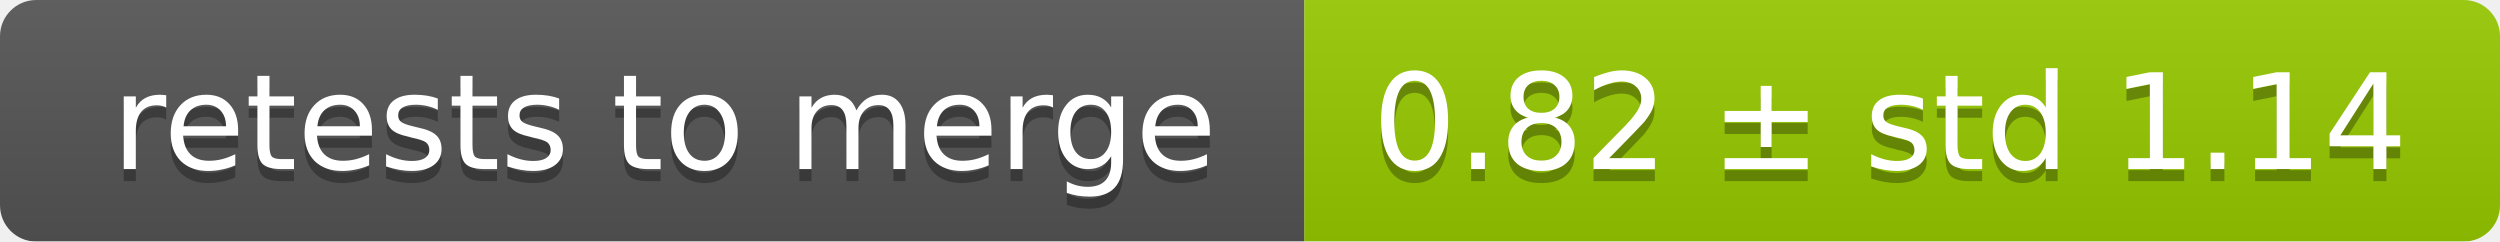
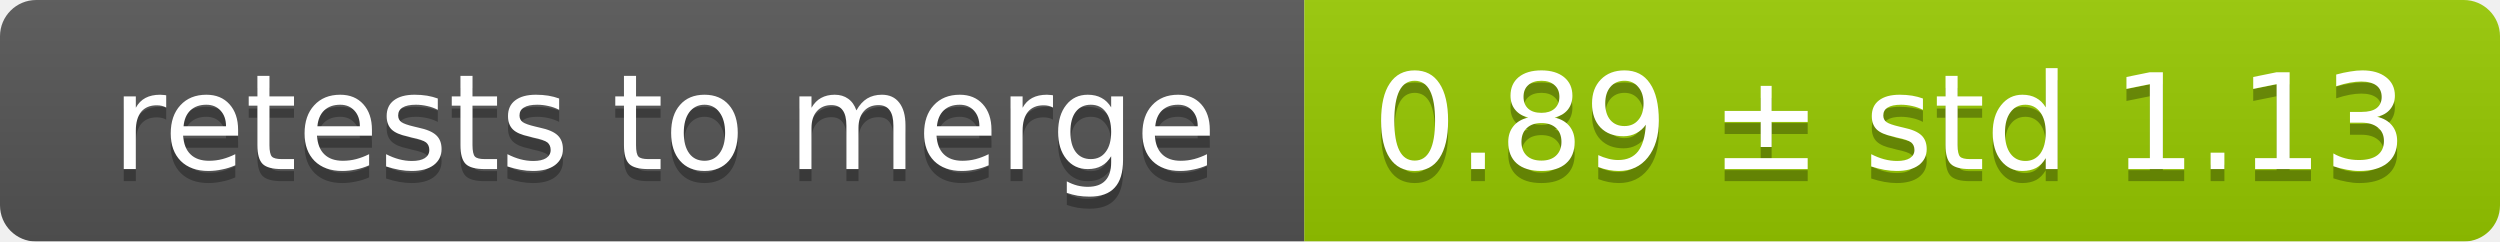
<svg xmlns="http://www.w3.org/2000/svg" width="207" height="20">
  <linearGradient id="smooth" x2="0" y2="100%">
    <stop offset="0" stop-color="#bbb" stop-opacity=".1" />
    <stop offset="1" stop-opacity=".1" />
  </linearGradient>
  <mask id="round">
    <rect width="207" height="20" rx="3" fill="#fff" />
  </mask>
  <g mask="url(#round)">
    <rect width="108" height="20" fill="#555" />
    <rect x="108" width="99" height="20" fill="#97ca00" />
    <rect width="207" height="20" fill="url(#smooth)" />
  </g>
  <g fill="#fff" text-anchor="middle" font-family="DejaVu Sans,Verdana,Geneva,sans-serif" font-size="11">
    <text x="55" y="15" fill="#010101" fill-opacity=".3">retests to merge</text>
    <text x="55" y="14">retests to merge</text>
-     <text x="156.5" y="15" fill="#010101" fill-opacity=".3">0.82 ± std 1.14</text>
-     <text x="156.5" y="14">0.82 ± std 1.14</text>
+     <text x="156.5" y="15" fill="#010101" fill-opacity=".3">0.89 ± std 1.13</text>
+     <text x="156.5" y="14">0.89 ± std 1.13</text>
  </g>
</svg>
